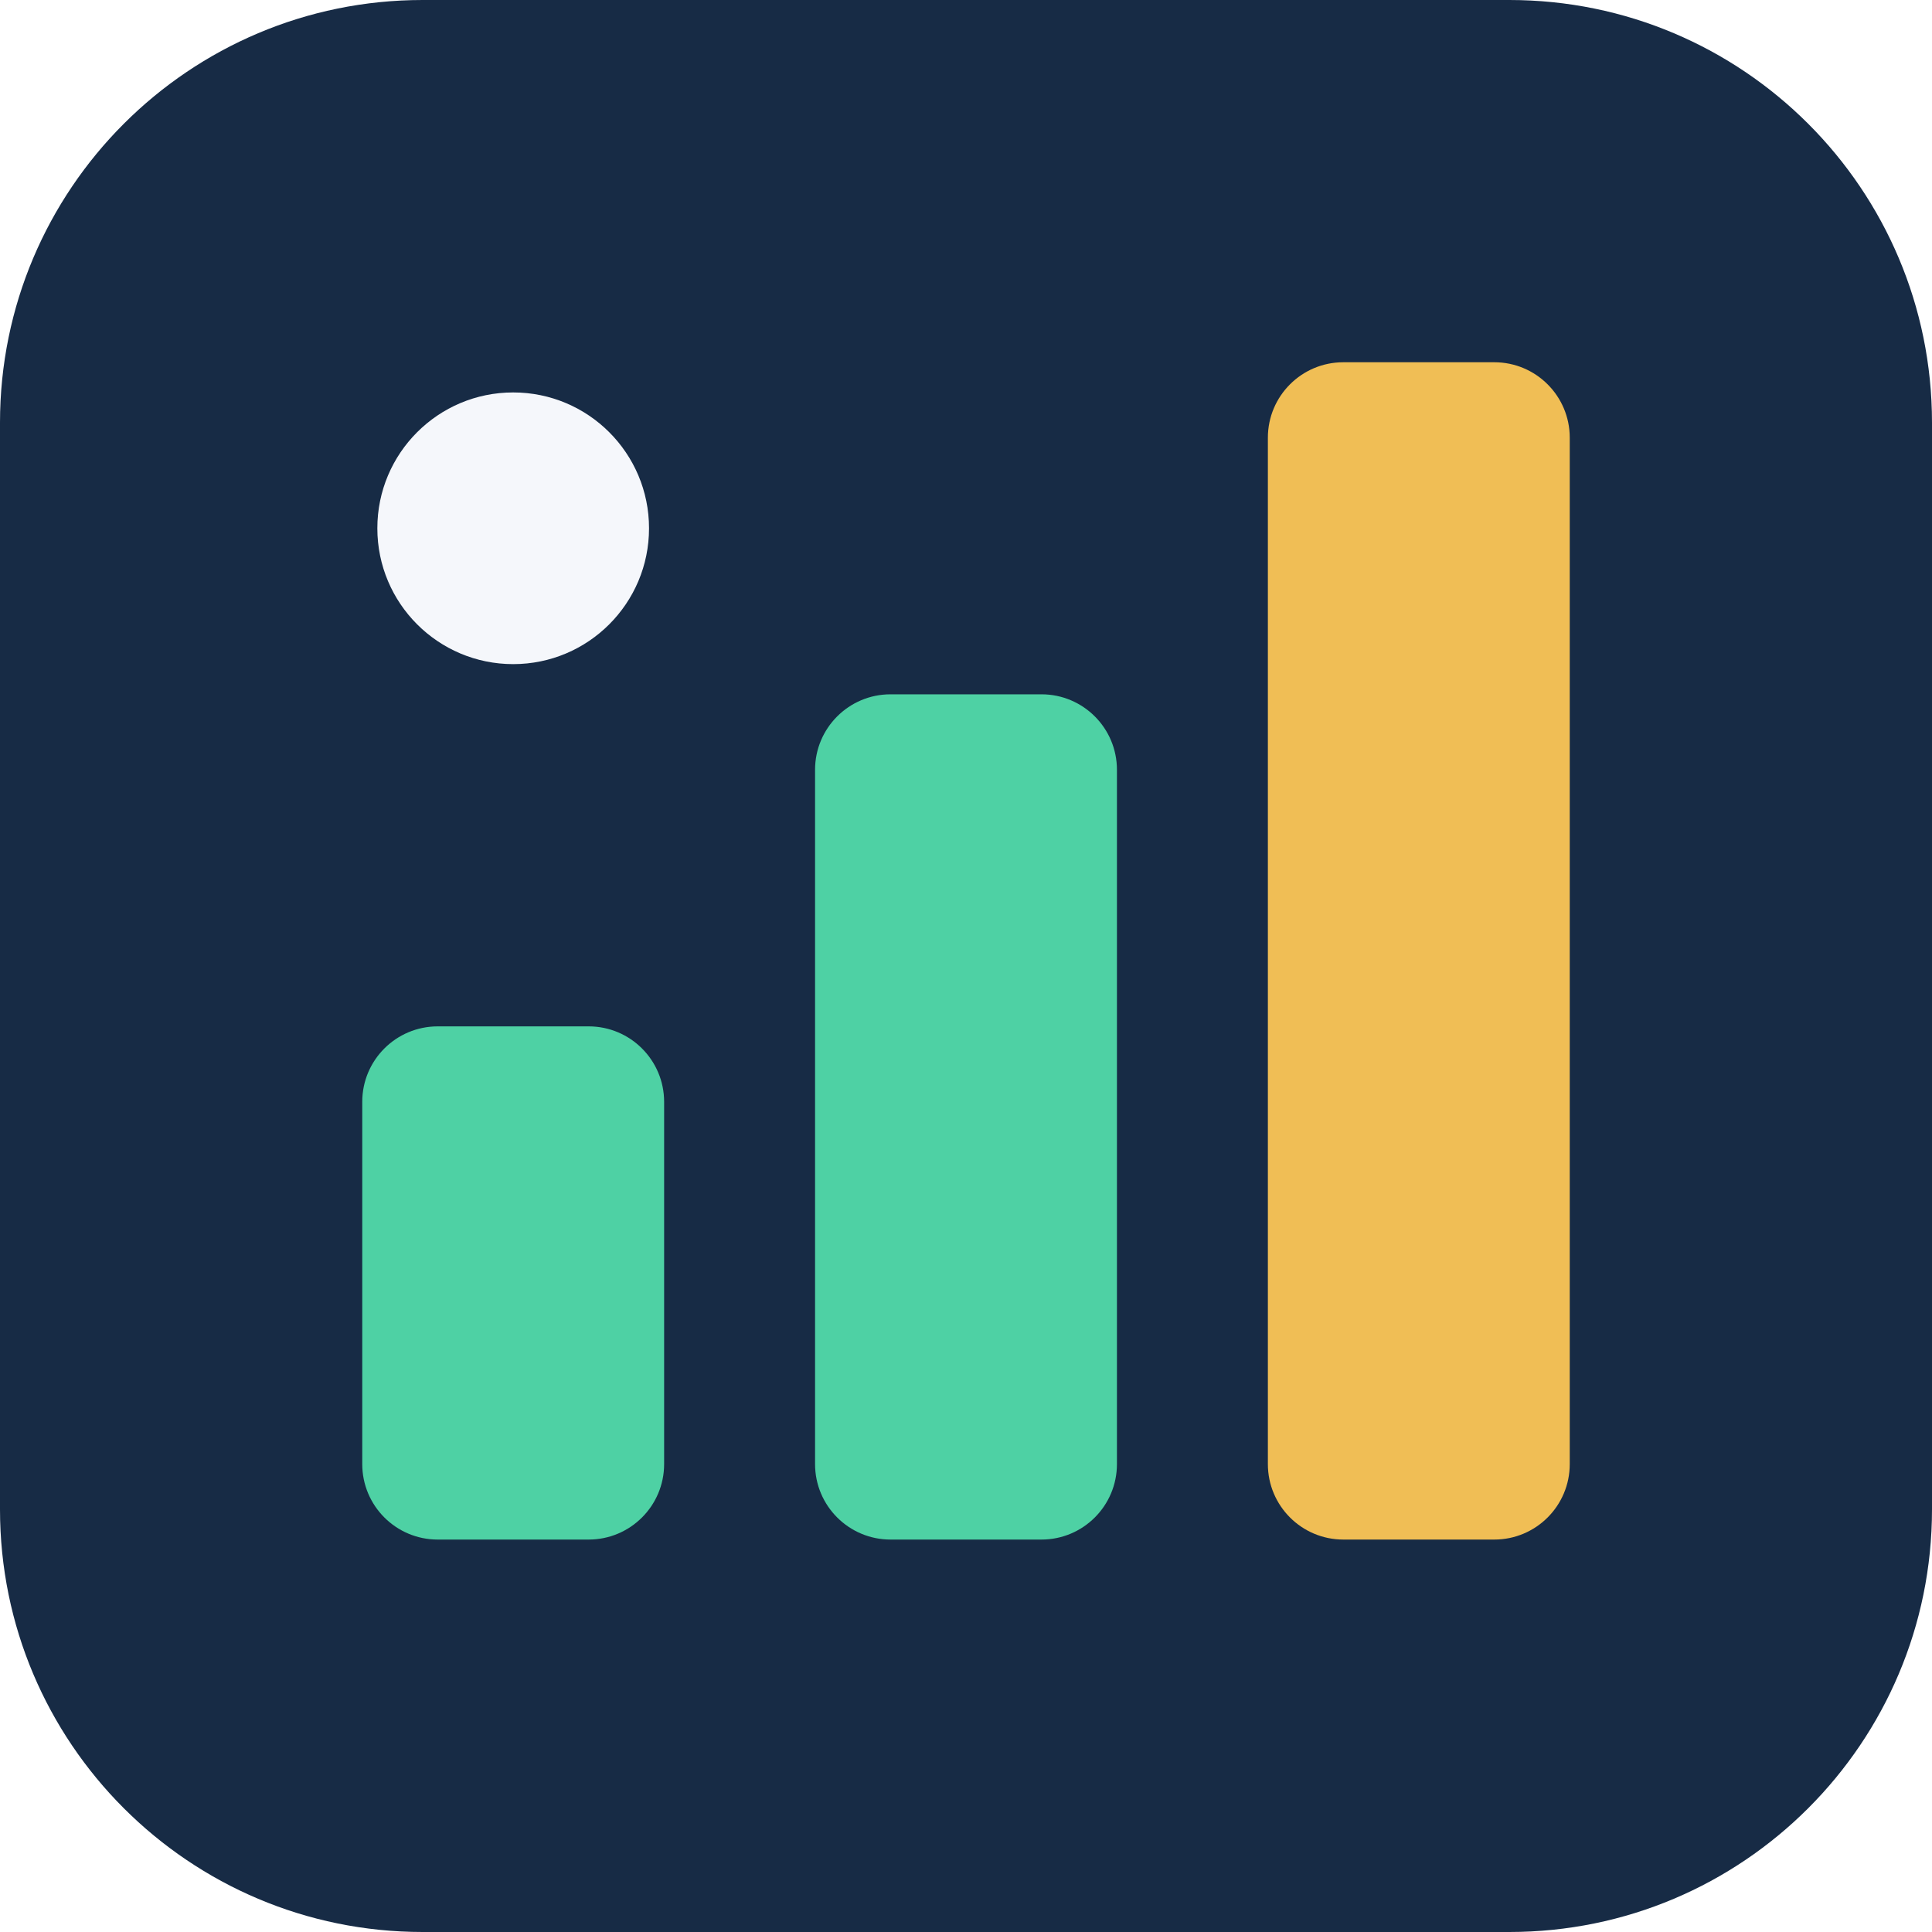
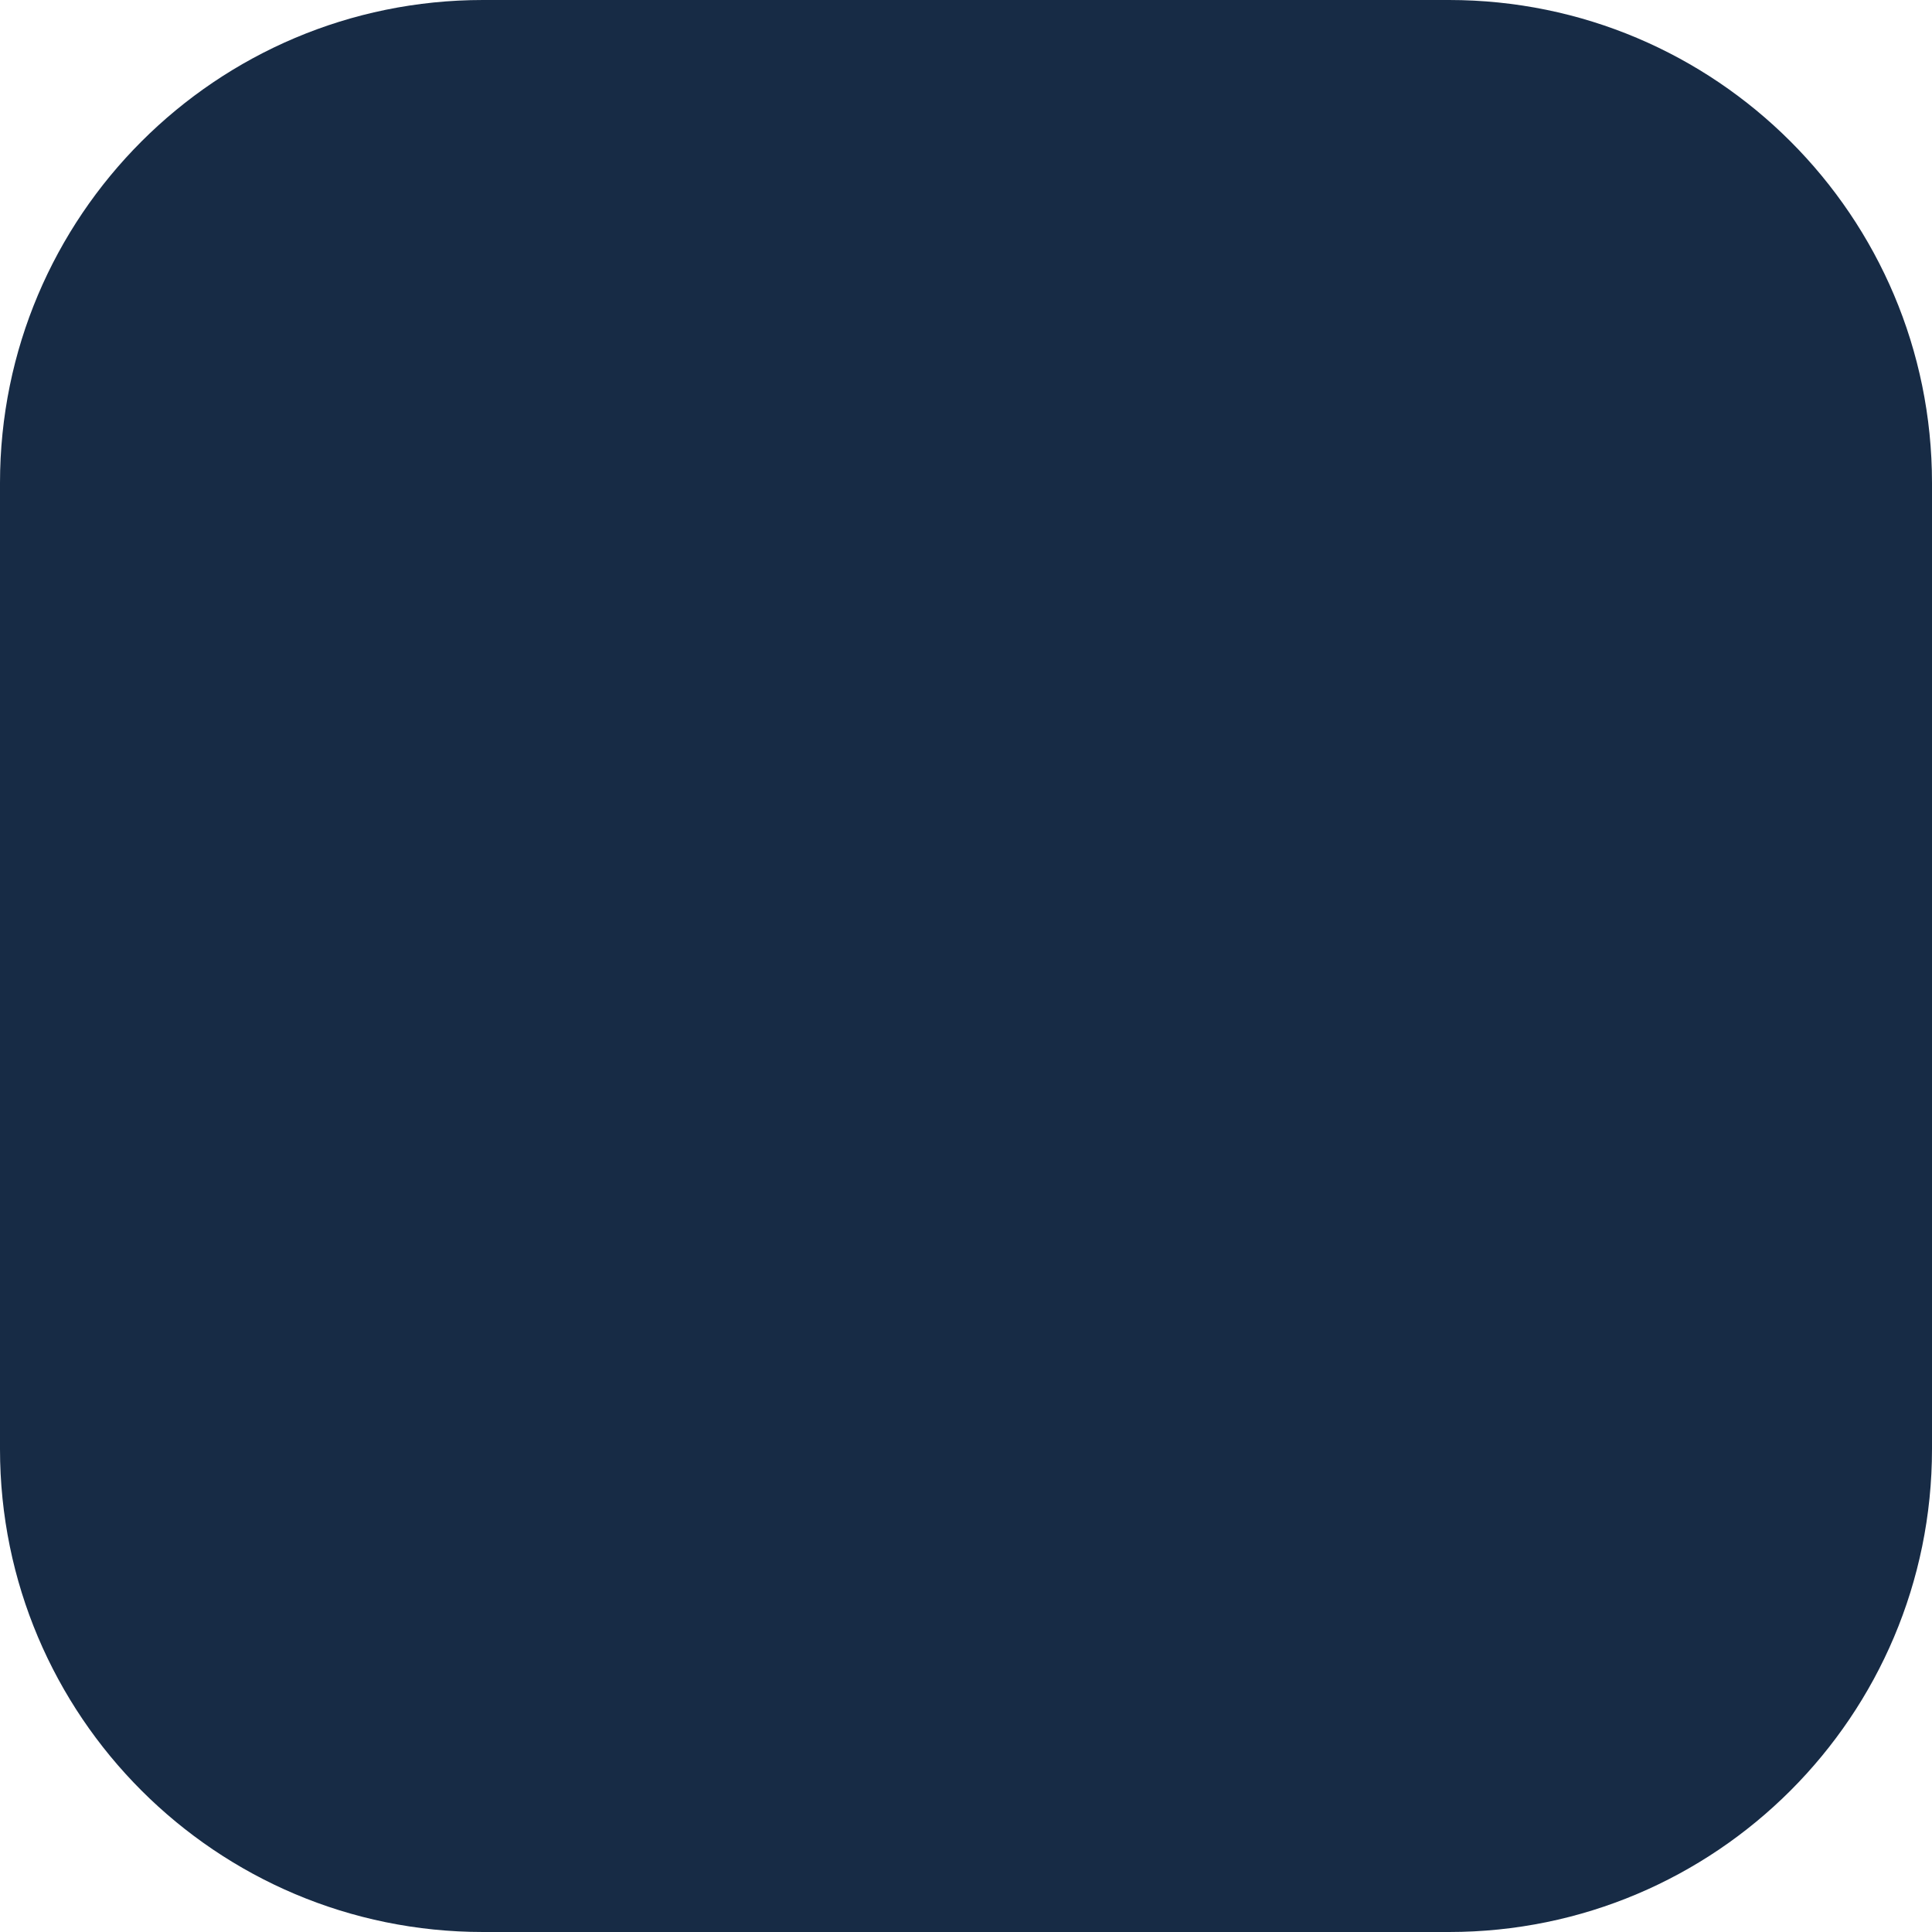
<svg xmlns="http://www.w3.org/2000/svg" width="128" height="128" viewBox="0 0 128 128">
-   <rect width="128" height="128" rx="28" fill="#172b45" />
-   <g fill="#4ed1a4">
-     <rect x="24" y="68" width="20" height="34" rx="5" />
-     <rect x="54" y="46" width="20" height="56" rx="5" />
-   </g>
-   <rect x="84" y="24" width="20" height="78" rx="5" fill="#f0be55" />
-   <circle cx="34" cy="35" r="9" fill="#f5f7fb" />
+   <rect width="128" height="128" rx="32" fill="#172b45" />
</svg>
